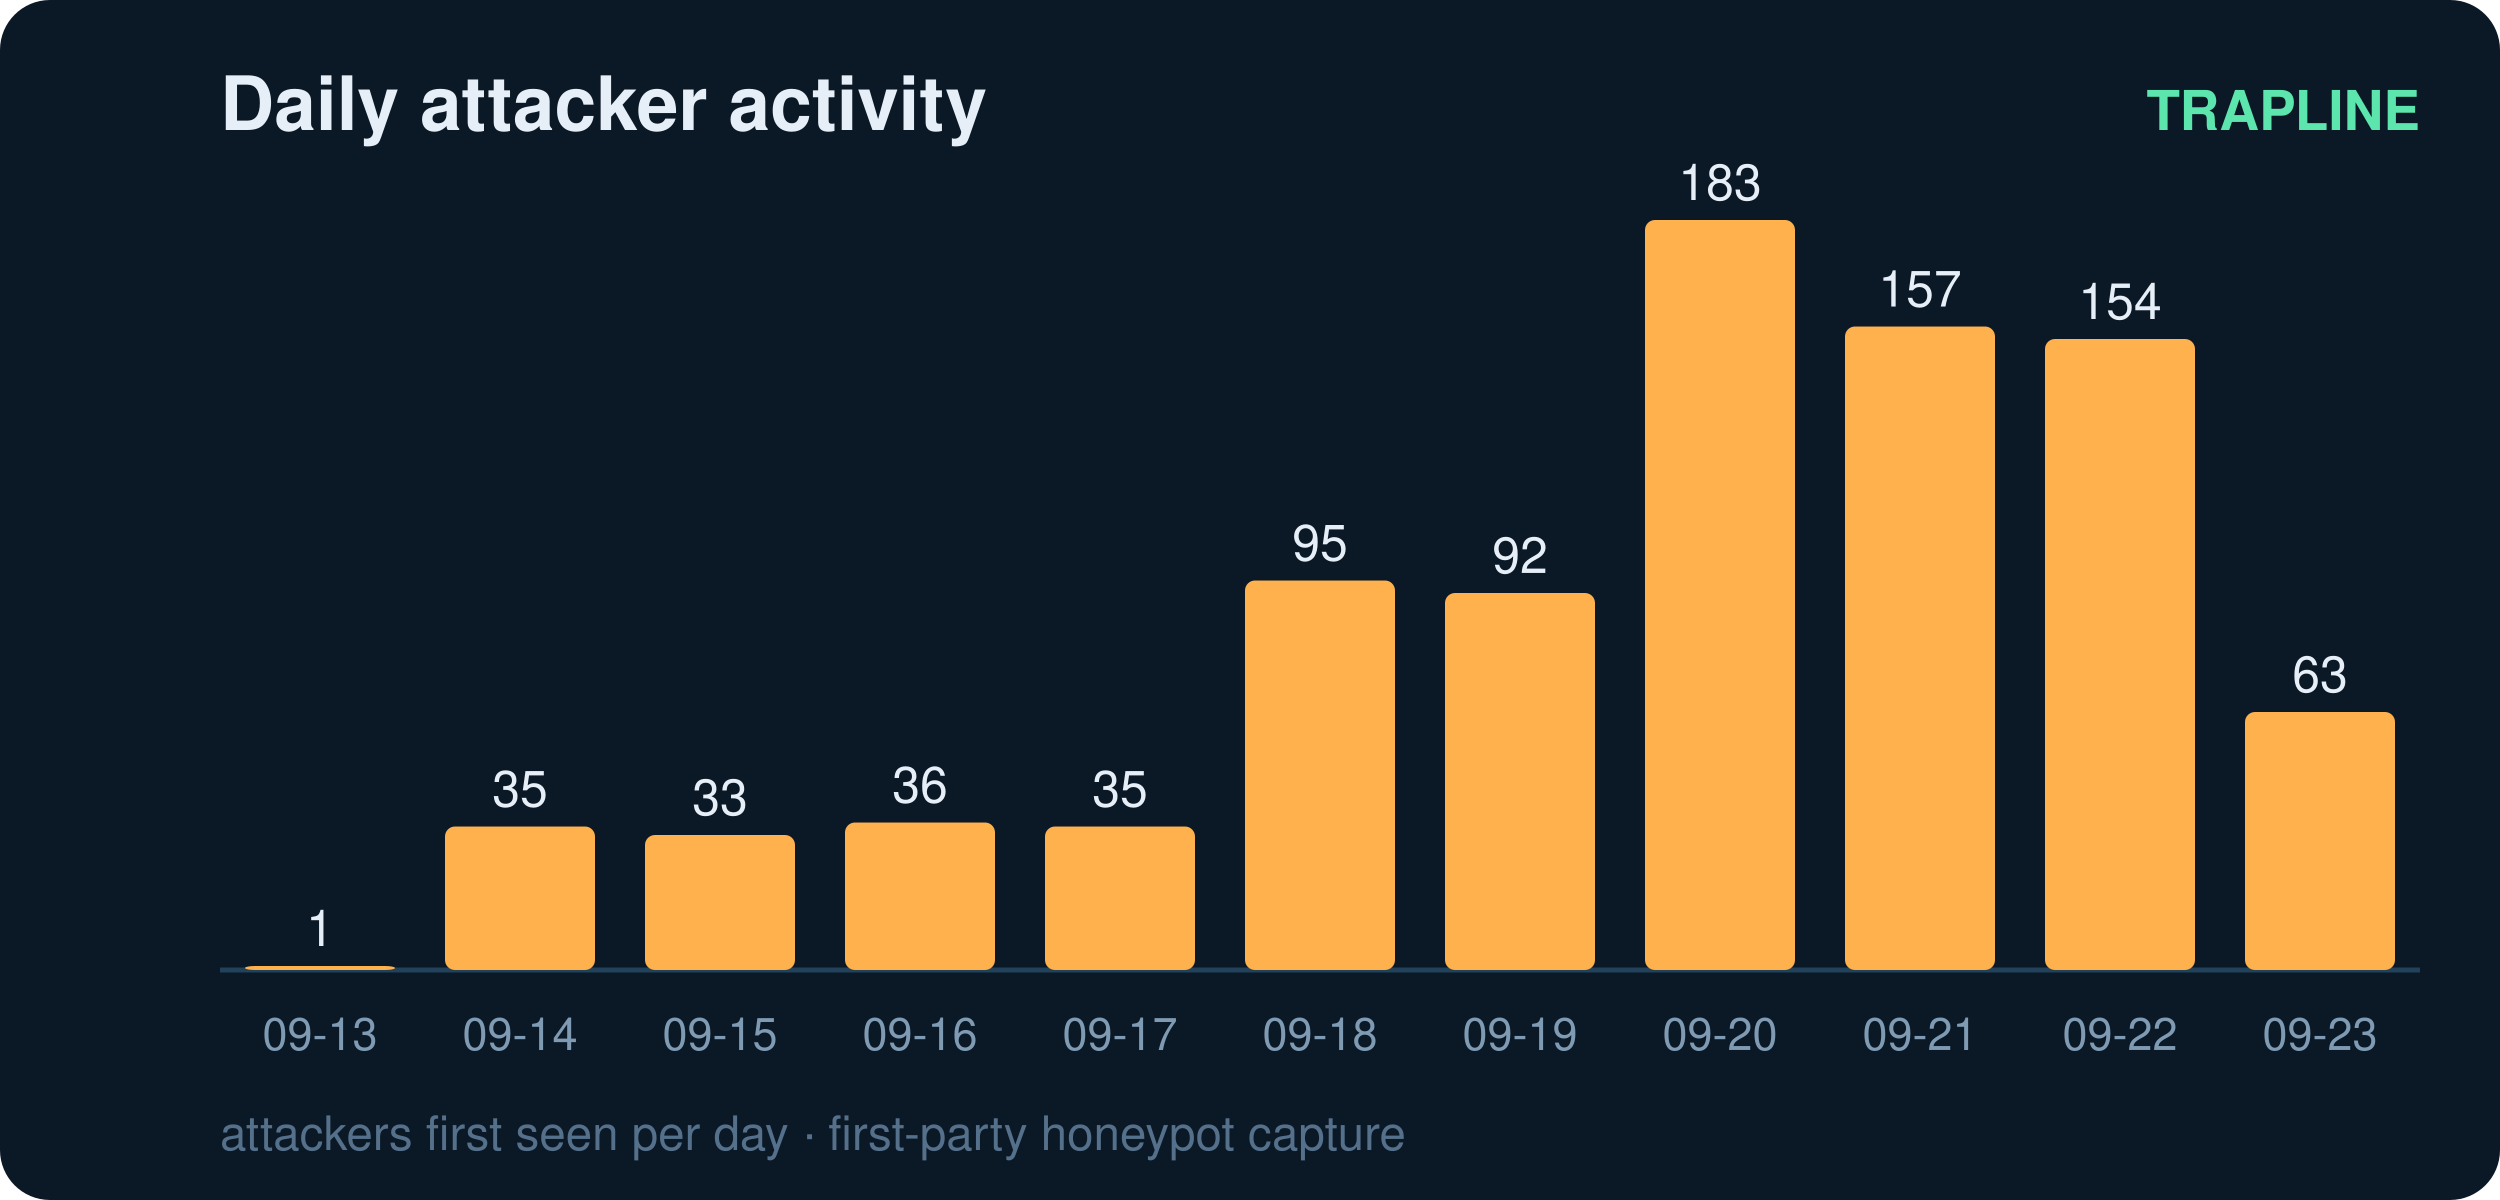
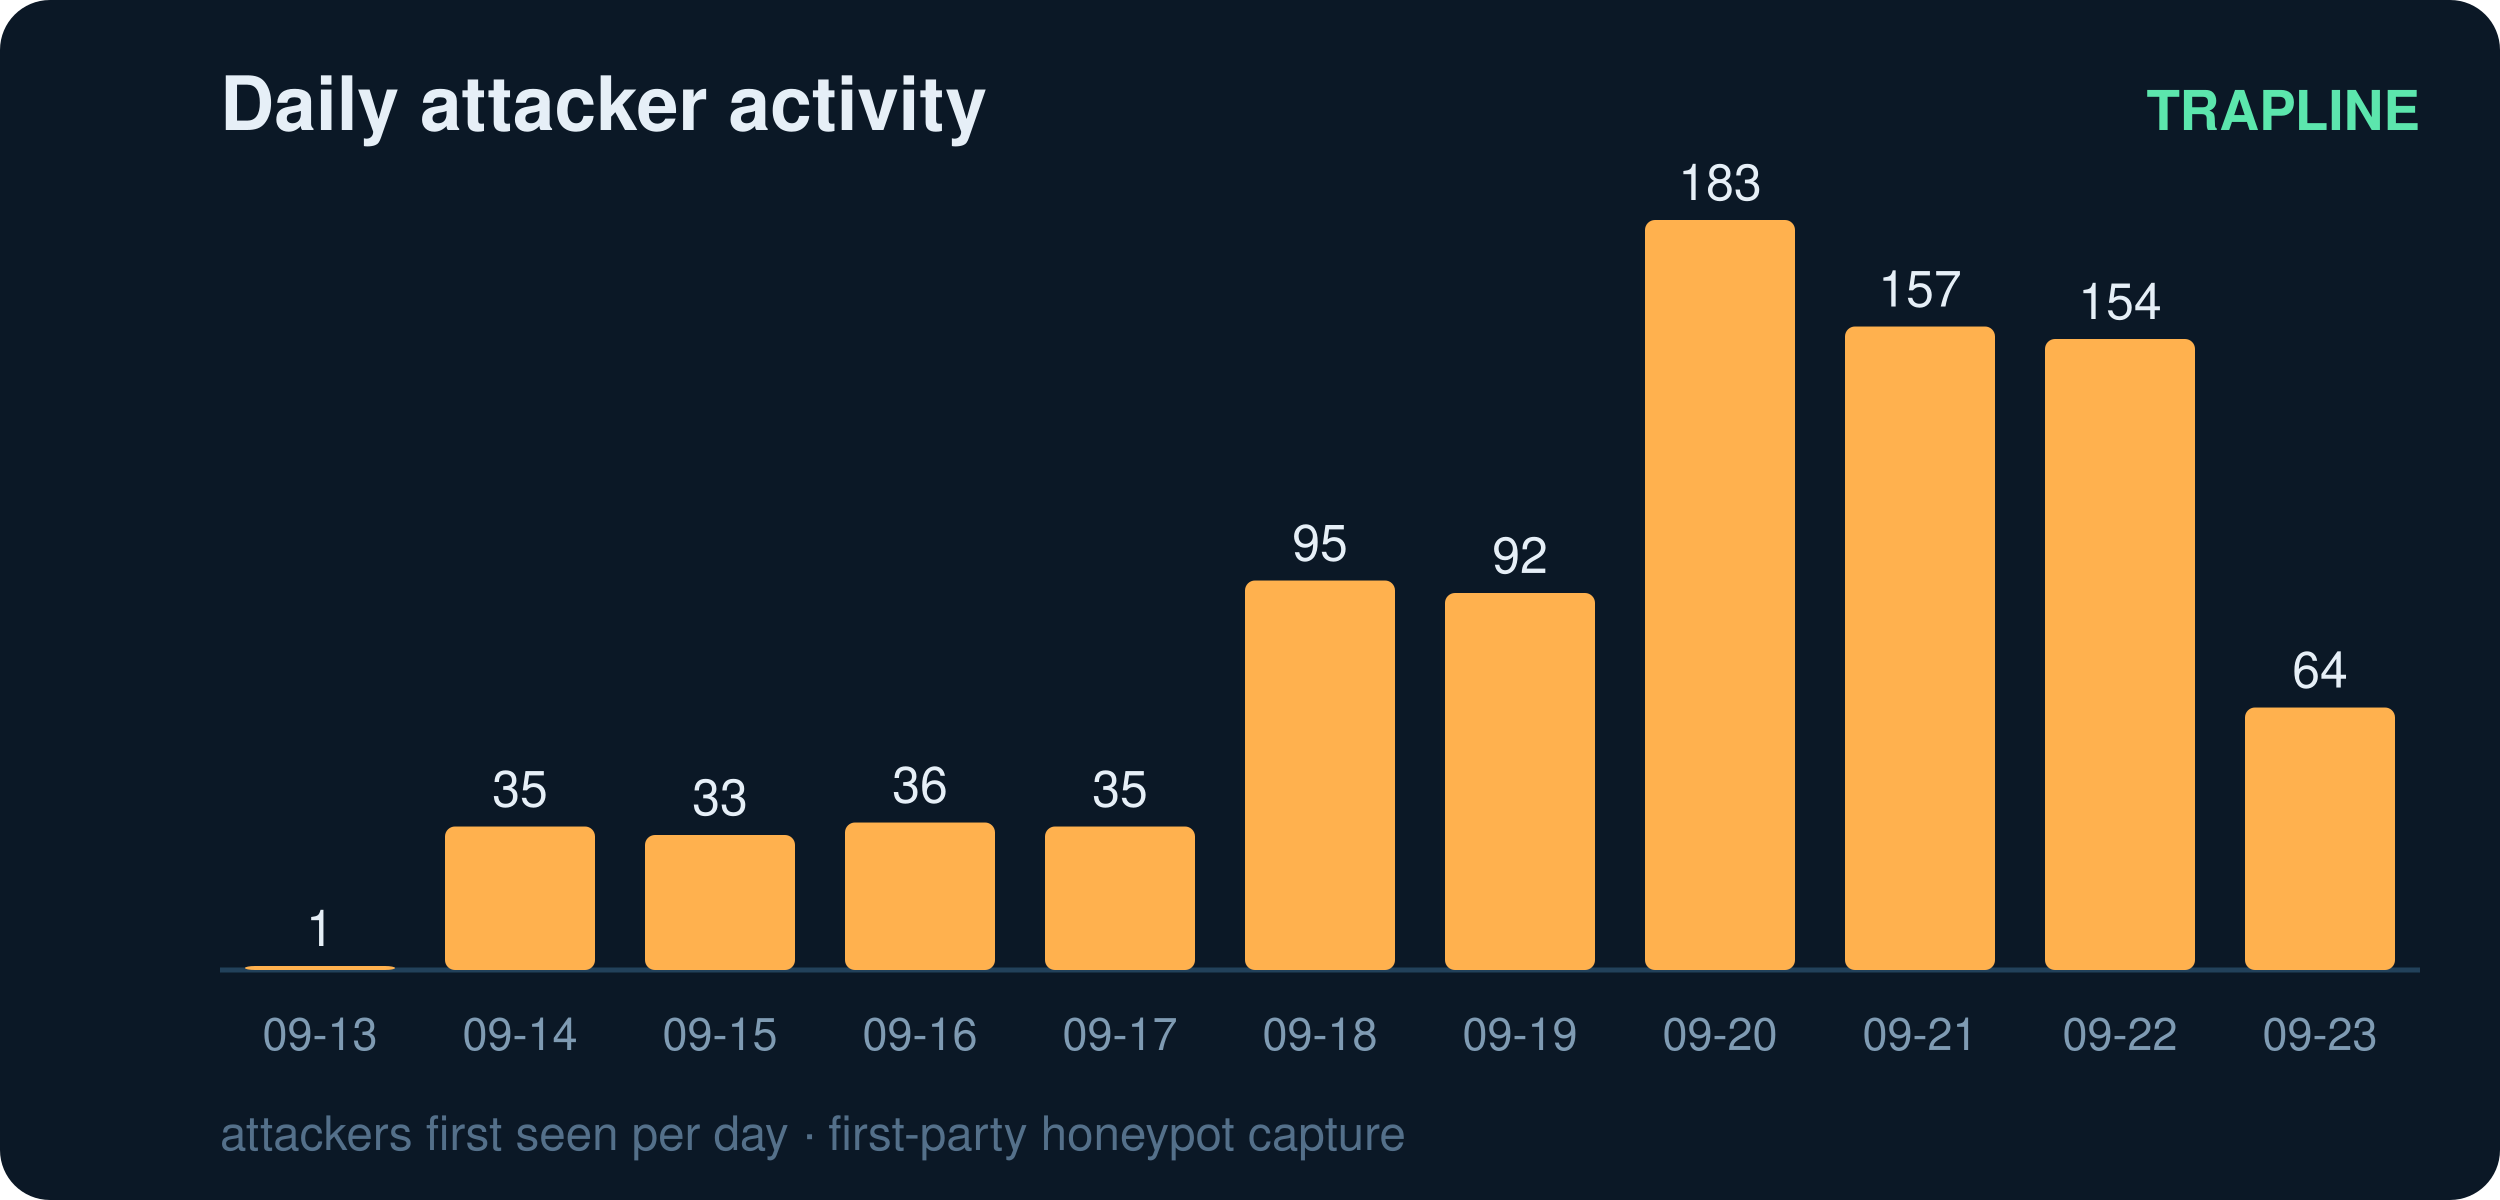
<svg xmlns="http://www.w3.org/2000/svg" width="500" height="240" viewBox="0 0 500 240" font-family="ui-sans-serif,Segoe UI,Helvetica,Arial">
  <rect width="500" height="240" rx="10" fill="#0b1826" />
  <text x="44" y="26" fill="#e6eff7" font-size="15" font-weight="700">Daily attacker activity</text>
  <text x="484" y="26" fill="#5ce6ad" font-size="11" text-anchor="end" font-weight="600">TRAPLINE</text>
  <line x1="44" y1="194" x2="484" y2="194" stroke="#22415a" stroke-width="1" />
  <rect x="49" y="193.2" width="30" height="0.8" rx="2" fill="#ffb14e" />
  <text x="64.0" y="189.2" fill="#e6eff7" font-size="10" text-anchor="middle" font-variant-numeric="tabular-nums">1</text>
  <text x="64.0" y="210.0" fill="#7f9bb3" font-size="9" text-anchor="middle">09-13</text>
  <rect x="89" y="165.3" width="30" height="28.7" rx="2" fill="#ffb14e" />
  <text x="104.0" y="161.3" fill="#e6eff7" font-size="10" text-anchor="middle" font-variant-numeric="tabular-nums">35</text>
  <text x="104.0" y="210.0" fill="#7f9bb3" font-size="9" text-anchor="middle">09-14</text>
  <rect x="129" y="167.0" width="30" height="27.0" rx="2" fill="#ffb14e" />
  <text x="144.0" y="163.0" fill="#e6eff7" font-size="10" text-anchor="middle" font-variant-numeric="tabular-nums">33</text>
  <text x="144.0" y="210.0" fill="#7f9bb3" font-size="9" text-anchor="middle">09-15</text>
  <rect x="169" y="164.5" width="30" height="29.5" rx="2" fill="#ffb14e" />
  <text x="184.0" y="160.5" fill="#e6eff7" font-size="10" text-anchor="middle" font-variant-numeric="tabular-nums">36</text>
  <text x="184.0" y="210.0" fill="#7f9bb3" font-size="9" text-anchor="middle">09-16</text>
  <rect x="209" y="165.3" width="30" height="28.7" rx="2" fill="#ffb14e" />
  <text x="224.0" y="161.3" fill="#e6eff7" font-size="10" text-anchor="middle" font-variant-numeric="tabular-nums">35</text>
  <text x="224.0" y="210.0" fill="#7f9bb3" font-size="9" text-anchor="middle">09-17</text>
  <rect x="249" y="116.1" width="30" height="77.9" rx="2" fill="#ffb14e" />
  <text x="264.0" y="112.1" fill="#e6eff7" font-size="10" text-anchor="middle" font-variant-numeric="tabular-nums">95</text>
  <text x="264.0" y="210.0" fill="#7f9bb3" font-size="9" text-anchor="middle">09-18</text>
  <rect x="289" y="118.6" width="30" height="75.4" rx="2" fill="#ffb14e" />
  <text x="304.0" y="114.6" fill="#e6eff7" font-size="10" text-anchor="middle" font-variant-numeric="tabular-nums">92</text>
  <text x="304.0" y="210.0" fill="#7f9bb3" font-size="9" text-anchor="middle">09-19</text>
  <rect x="329" y="44.0" width="30" height="150.0" rx="2" fill="#ffb14e" />
  <text x="344.0" y="40.0" fill="#e6eff7" font-size="10" text-anchor="middle" font-variant-numeric="tabular-nums">183</text>
  <text x="344.0" y="210.0" fill="#7f9bb3" font-size="9" text-anchor="middle">09-20</text>
  <rect x="369" y="65.3" width="30" height="128.7" rx="2" fill="#ffb14e" />
  <text x="384.0" y="61.3" fill="#e6eff7" font-size="10" text-anchor="middle" font-variant-numeric="tabular-nums">157</text>
  <text x="384.0" y="210.0" fill="#7f9bb3" font-size="9" text-anchor="middle">09-21</text>
  <rect x="409" y="67.8" width="30" height="126.2" rx="2" fill="#ffb14e" />
  <text x="424.0" y="63.8" fill="#e6eff7" font-size="10" text-anchor="middle" font-variant-numeric="tabular-nums">154</text>
  <text x="424.0" y="210.0" fill="#7f9bb3" font-size="9" text-anchor="middle">09-22</text>
-   <rect x="449" y="142.4" width="30" height="51.6" rx="2" fill="#ffb14e" />
-   <text x="464.0" y="138.4" fill="#e6eff7" font-size="10" text-anchor="middle" font-variant-numeric="tabular-nums">63</text>
+   <rect x="449" y="141.5" width="30" height="52.5" rx="2" fill="#ffb14e" />
+   <text x="464.0" y="137.5" fill="#e6eff7" font-size="10" text-anchor="middle" font-variant-numeric="tabular-nums">64</text>
  <text x="464.0" y="210.0" fill="#7f9bb3" font-size="9" text-anchor="middle">09-23</text>
  <text x="44" y="230" fill="#54708a" font-size="9.5">attackers first seen per day · first-party honeypot capture</text>
</svg>
